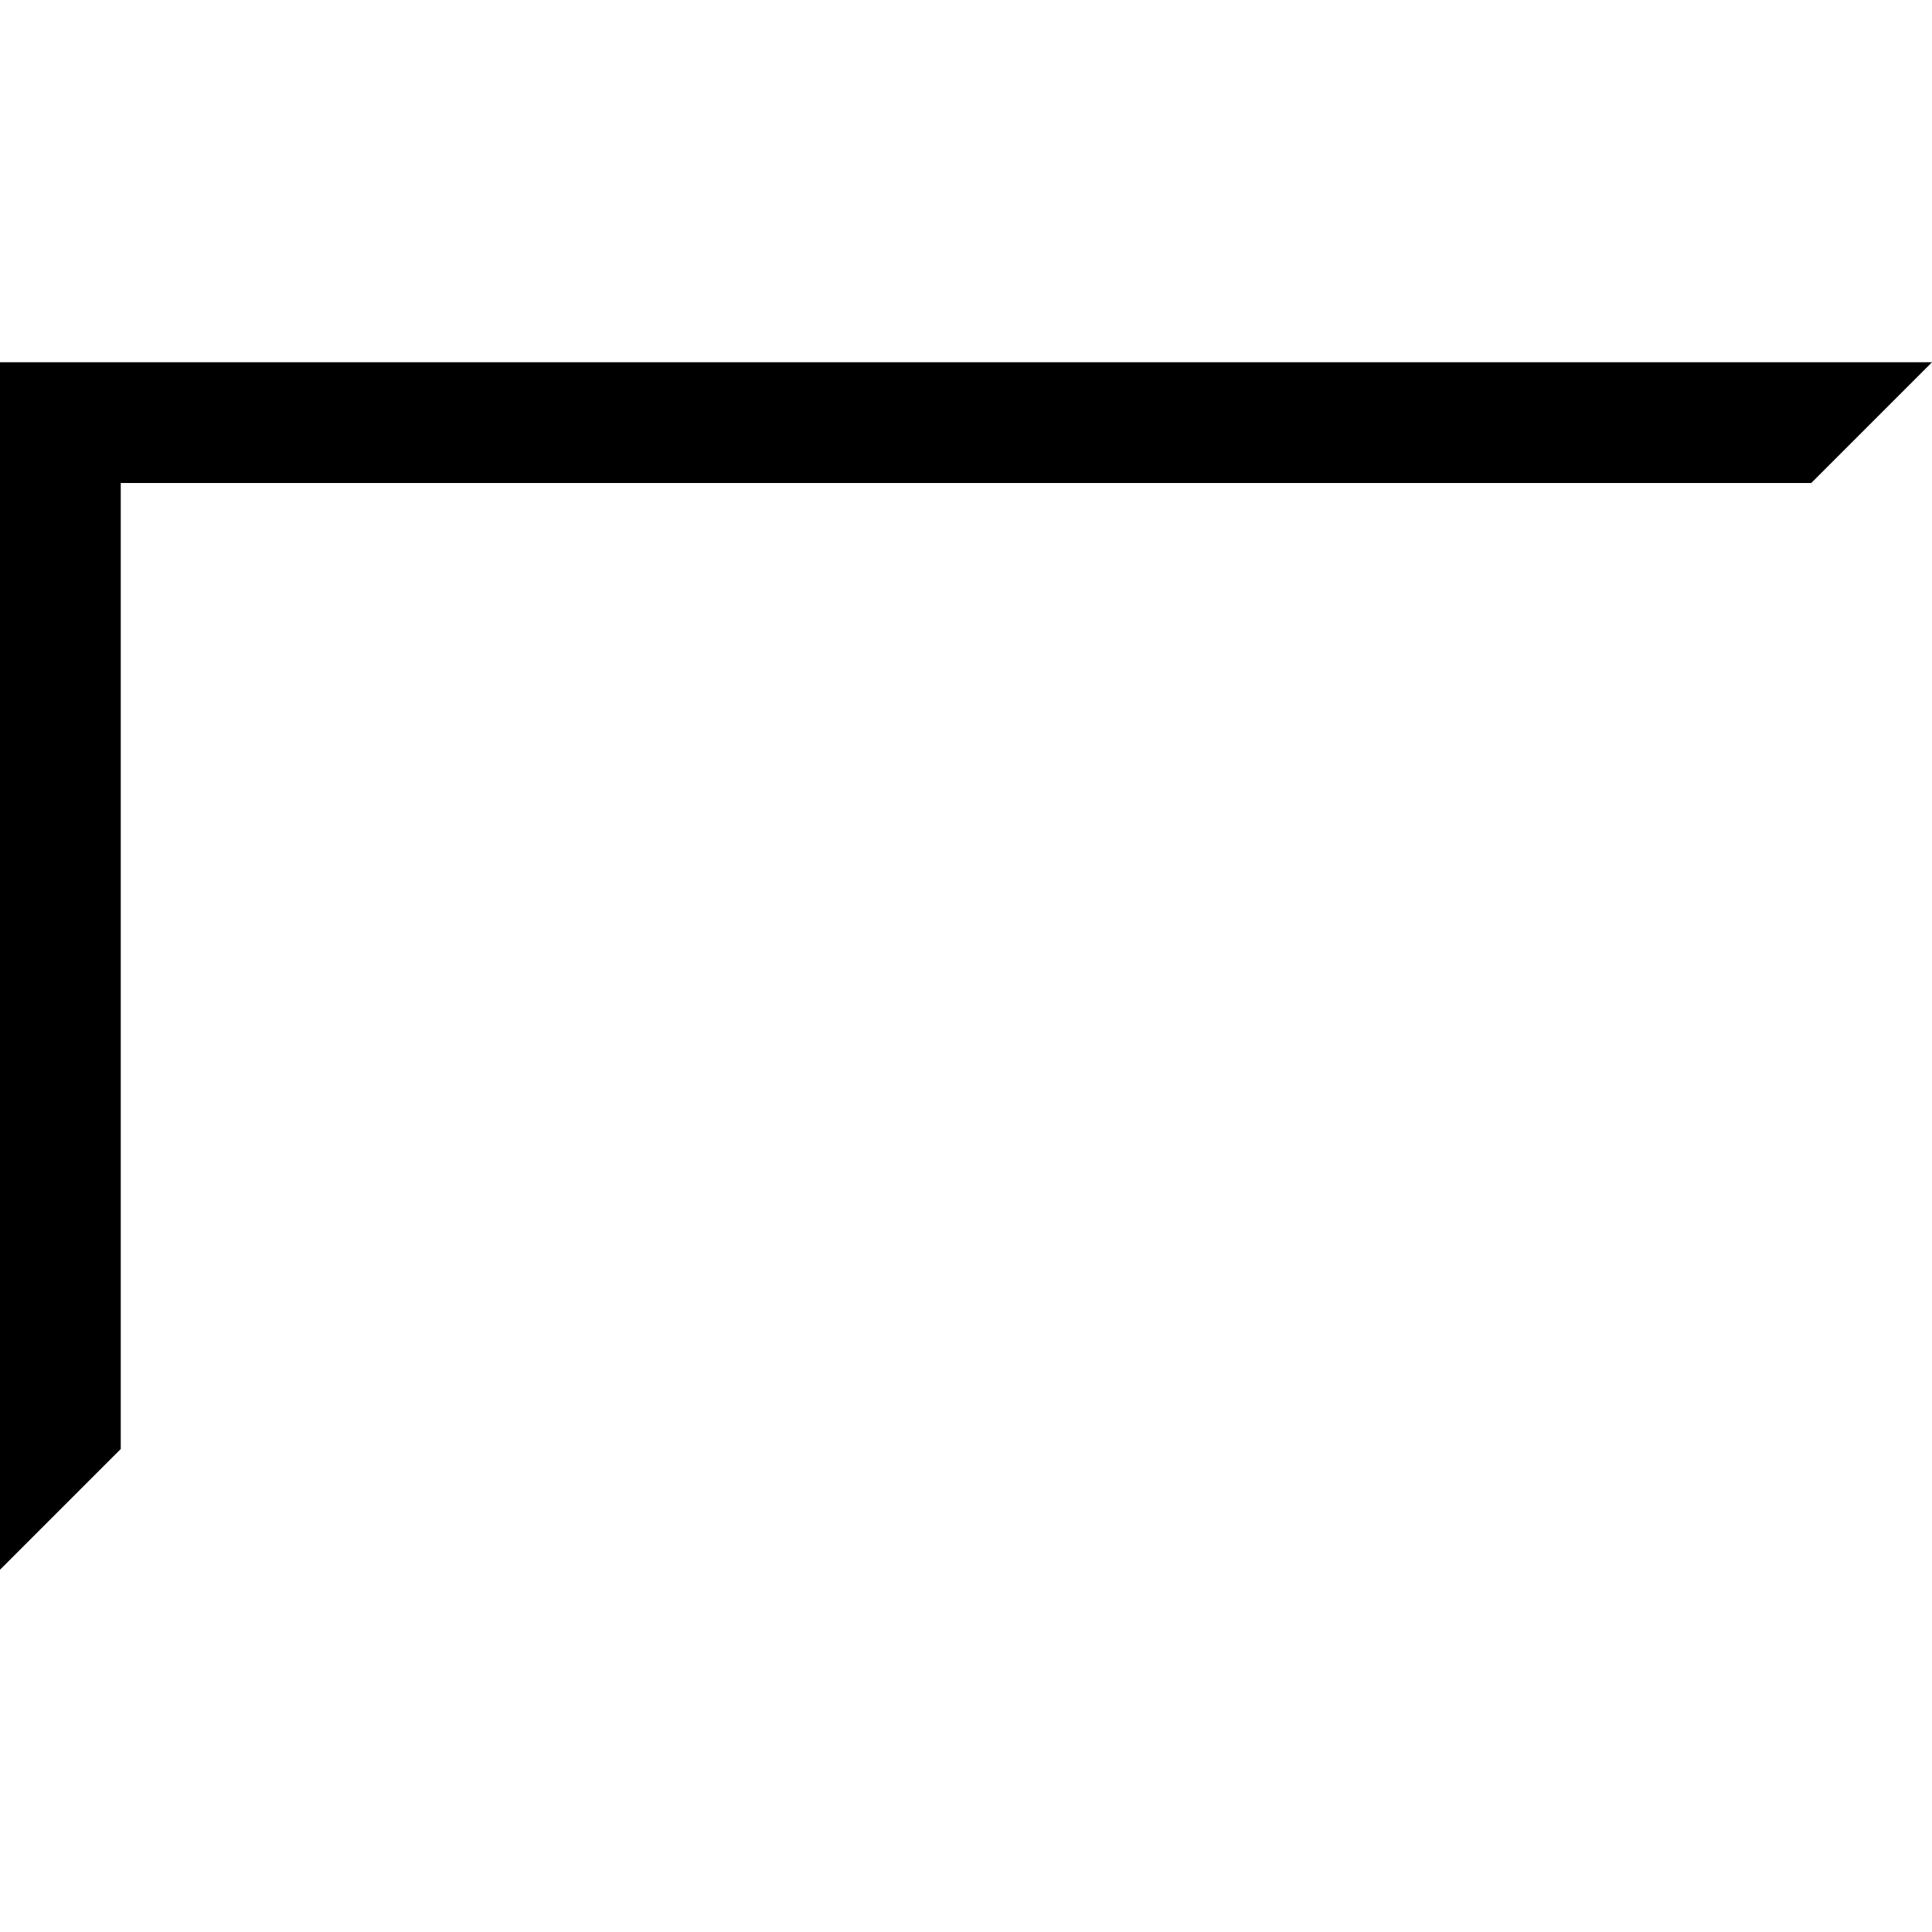
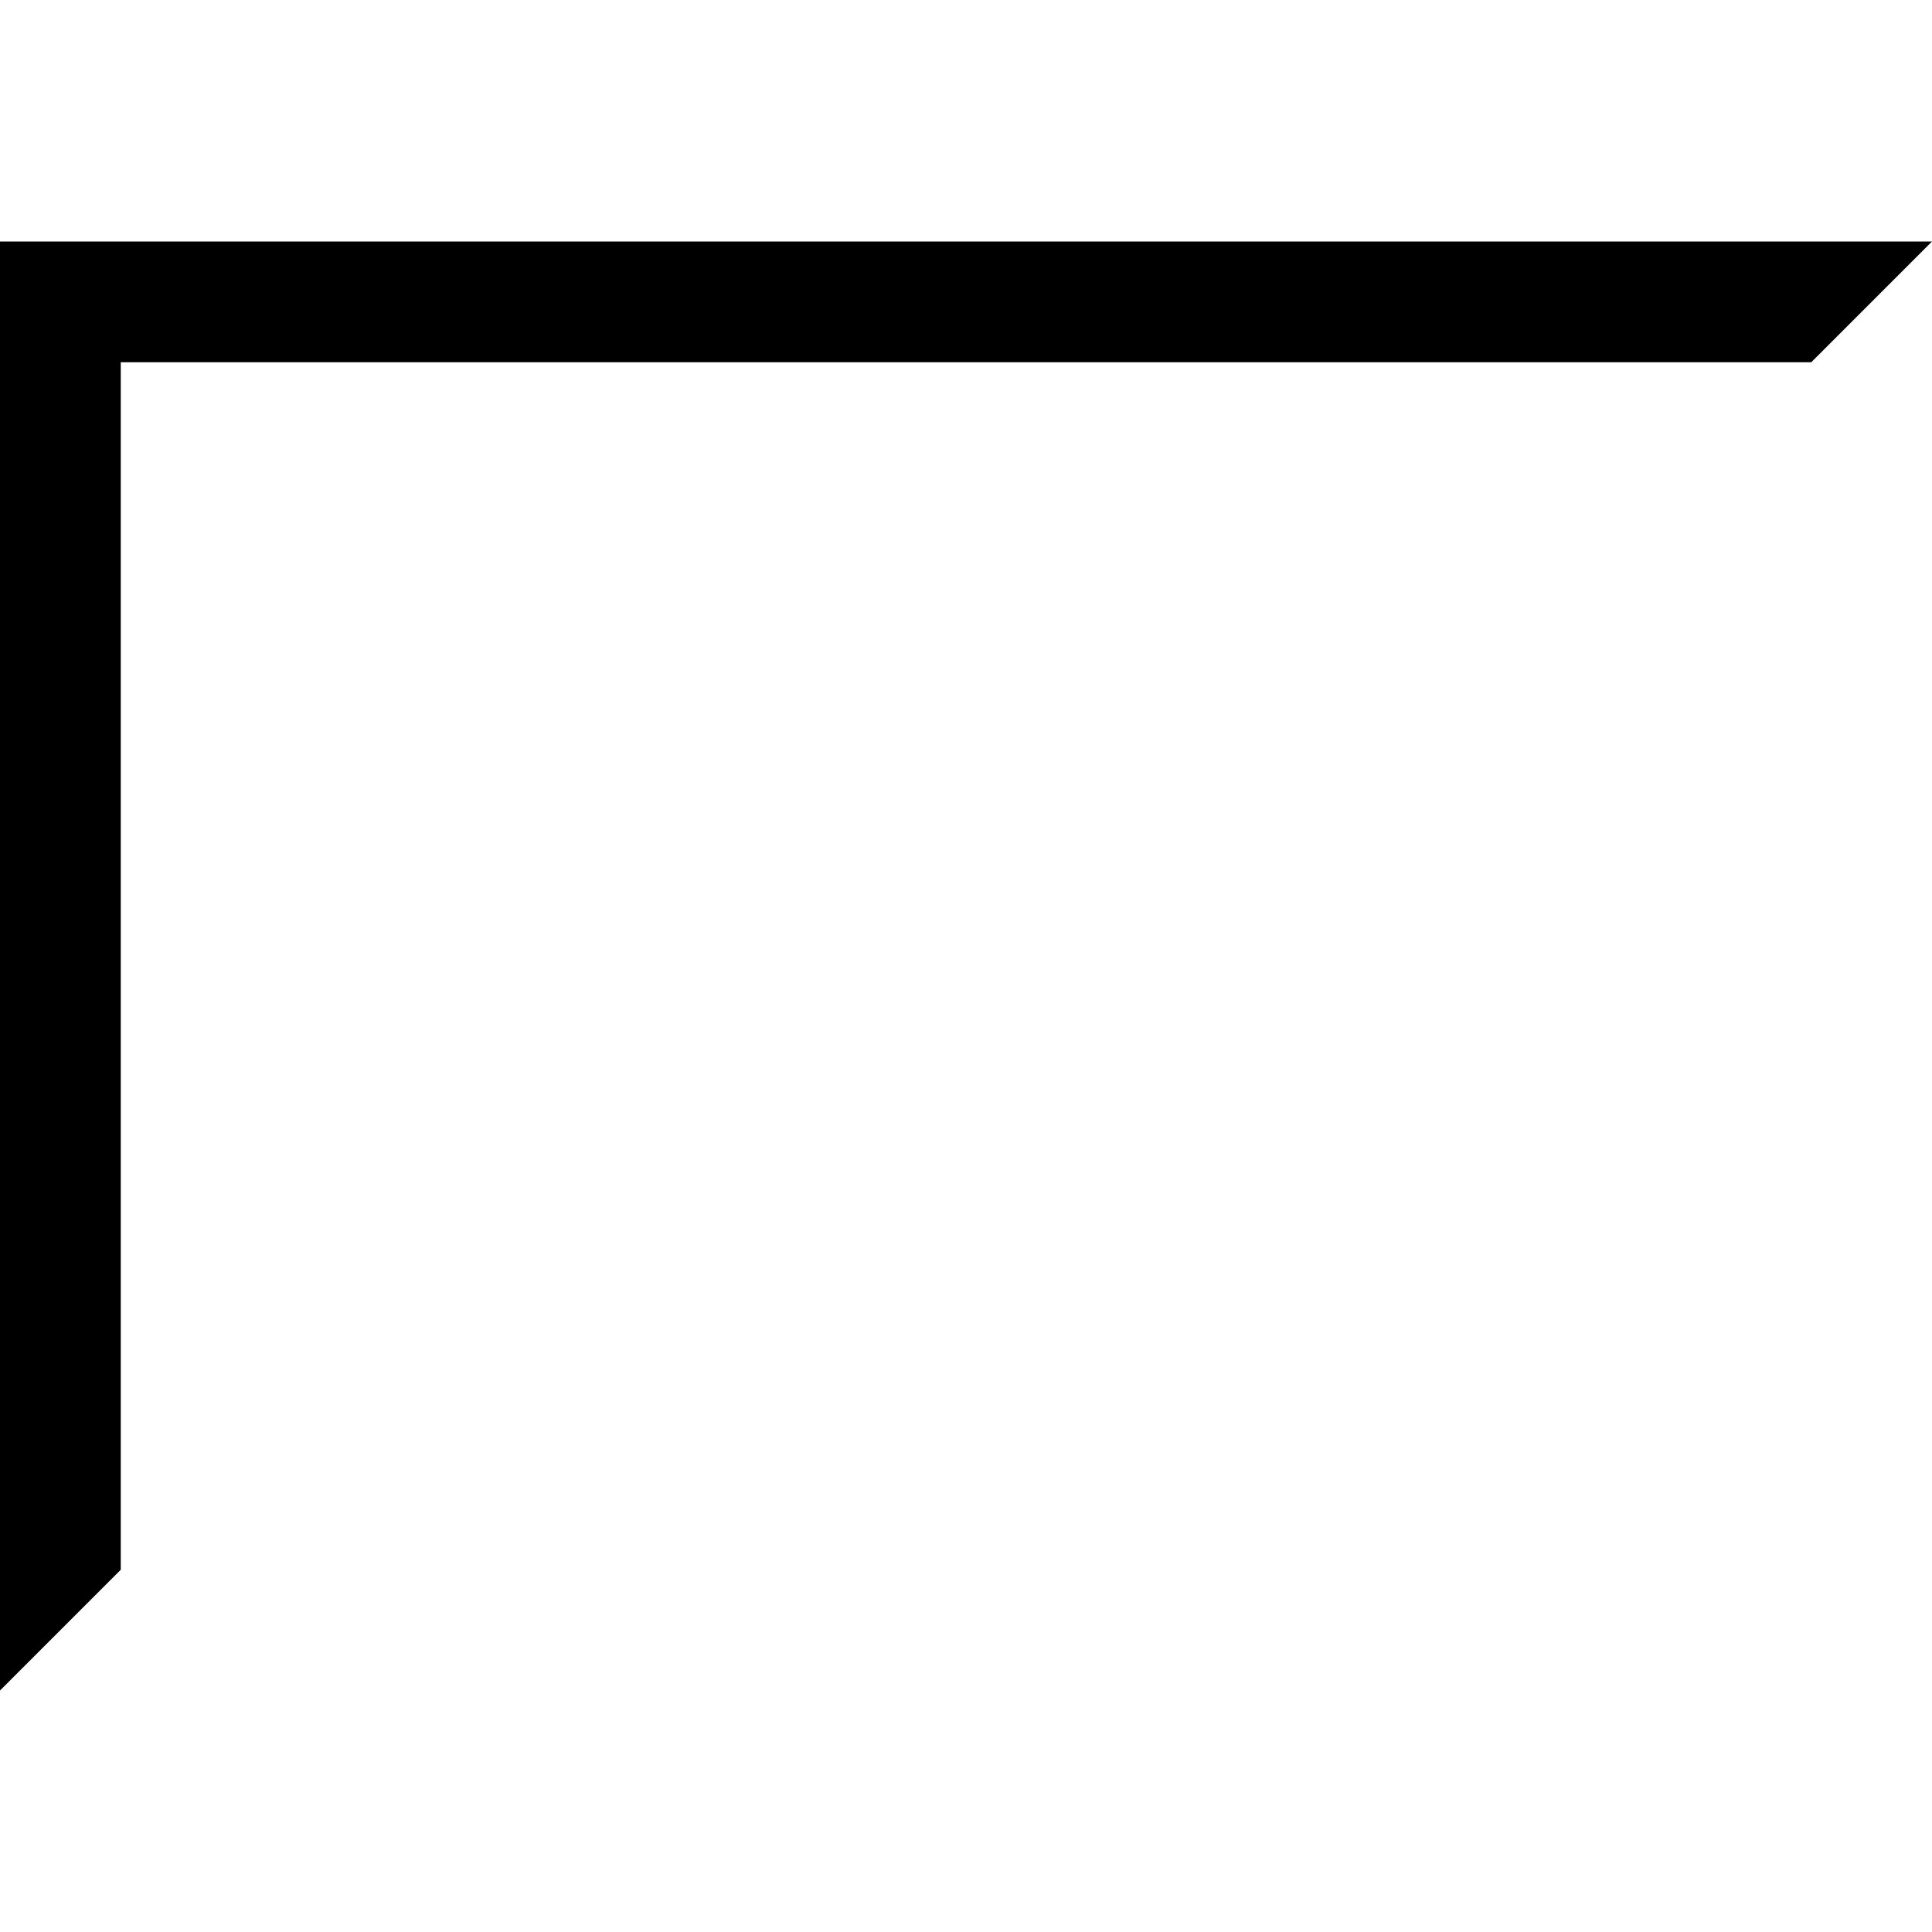
<svg xmlns="http://www.w3.org/2000/svg" width="32" height="32">
-   <path d="M0 6h32l-2 2H2v16l-2 2V6" style="stroke:none;fill-rule:nonzero;fill:#000;fill-opacity:1" />
+   <path d="M0 4h32l-2 2H2v20l-2 2V6" style="stroke:none;fill-rule:nonzero;fill:#000;fill-opacity:1" />
</svg>
